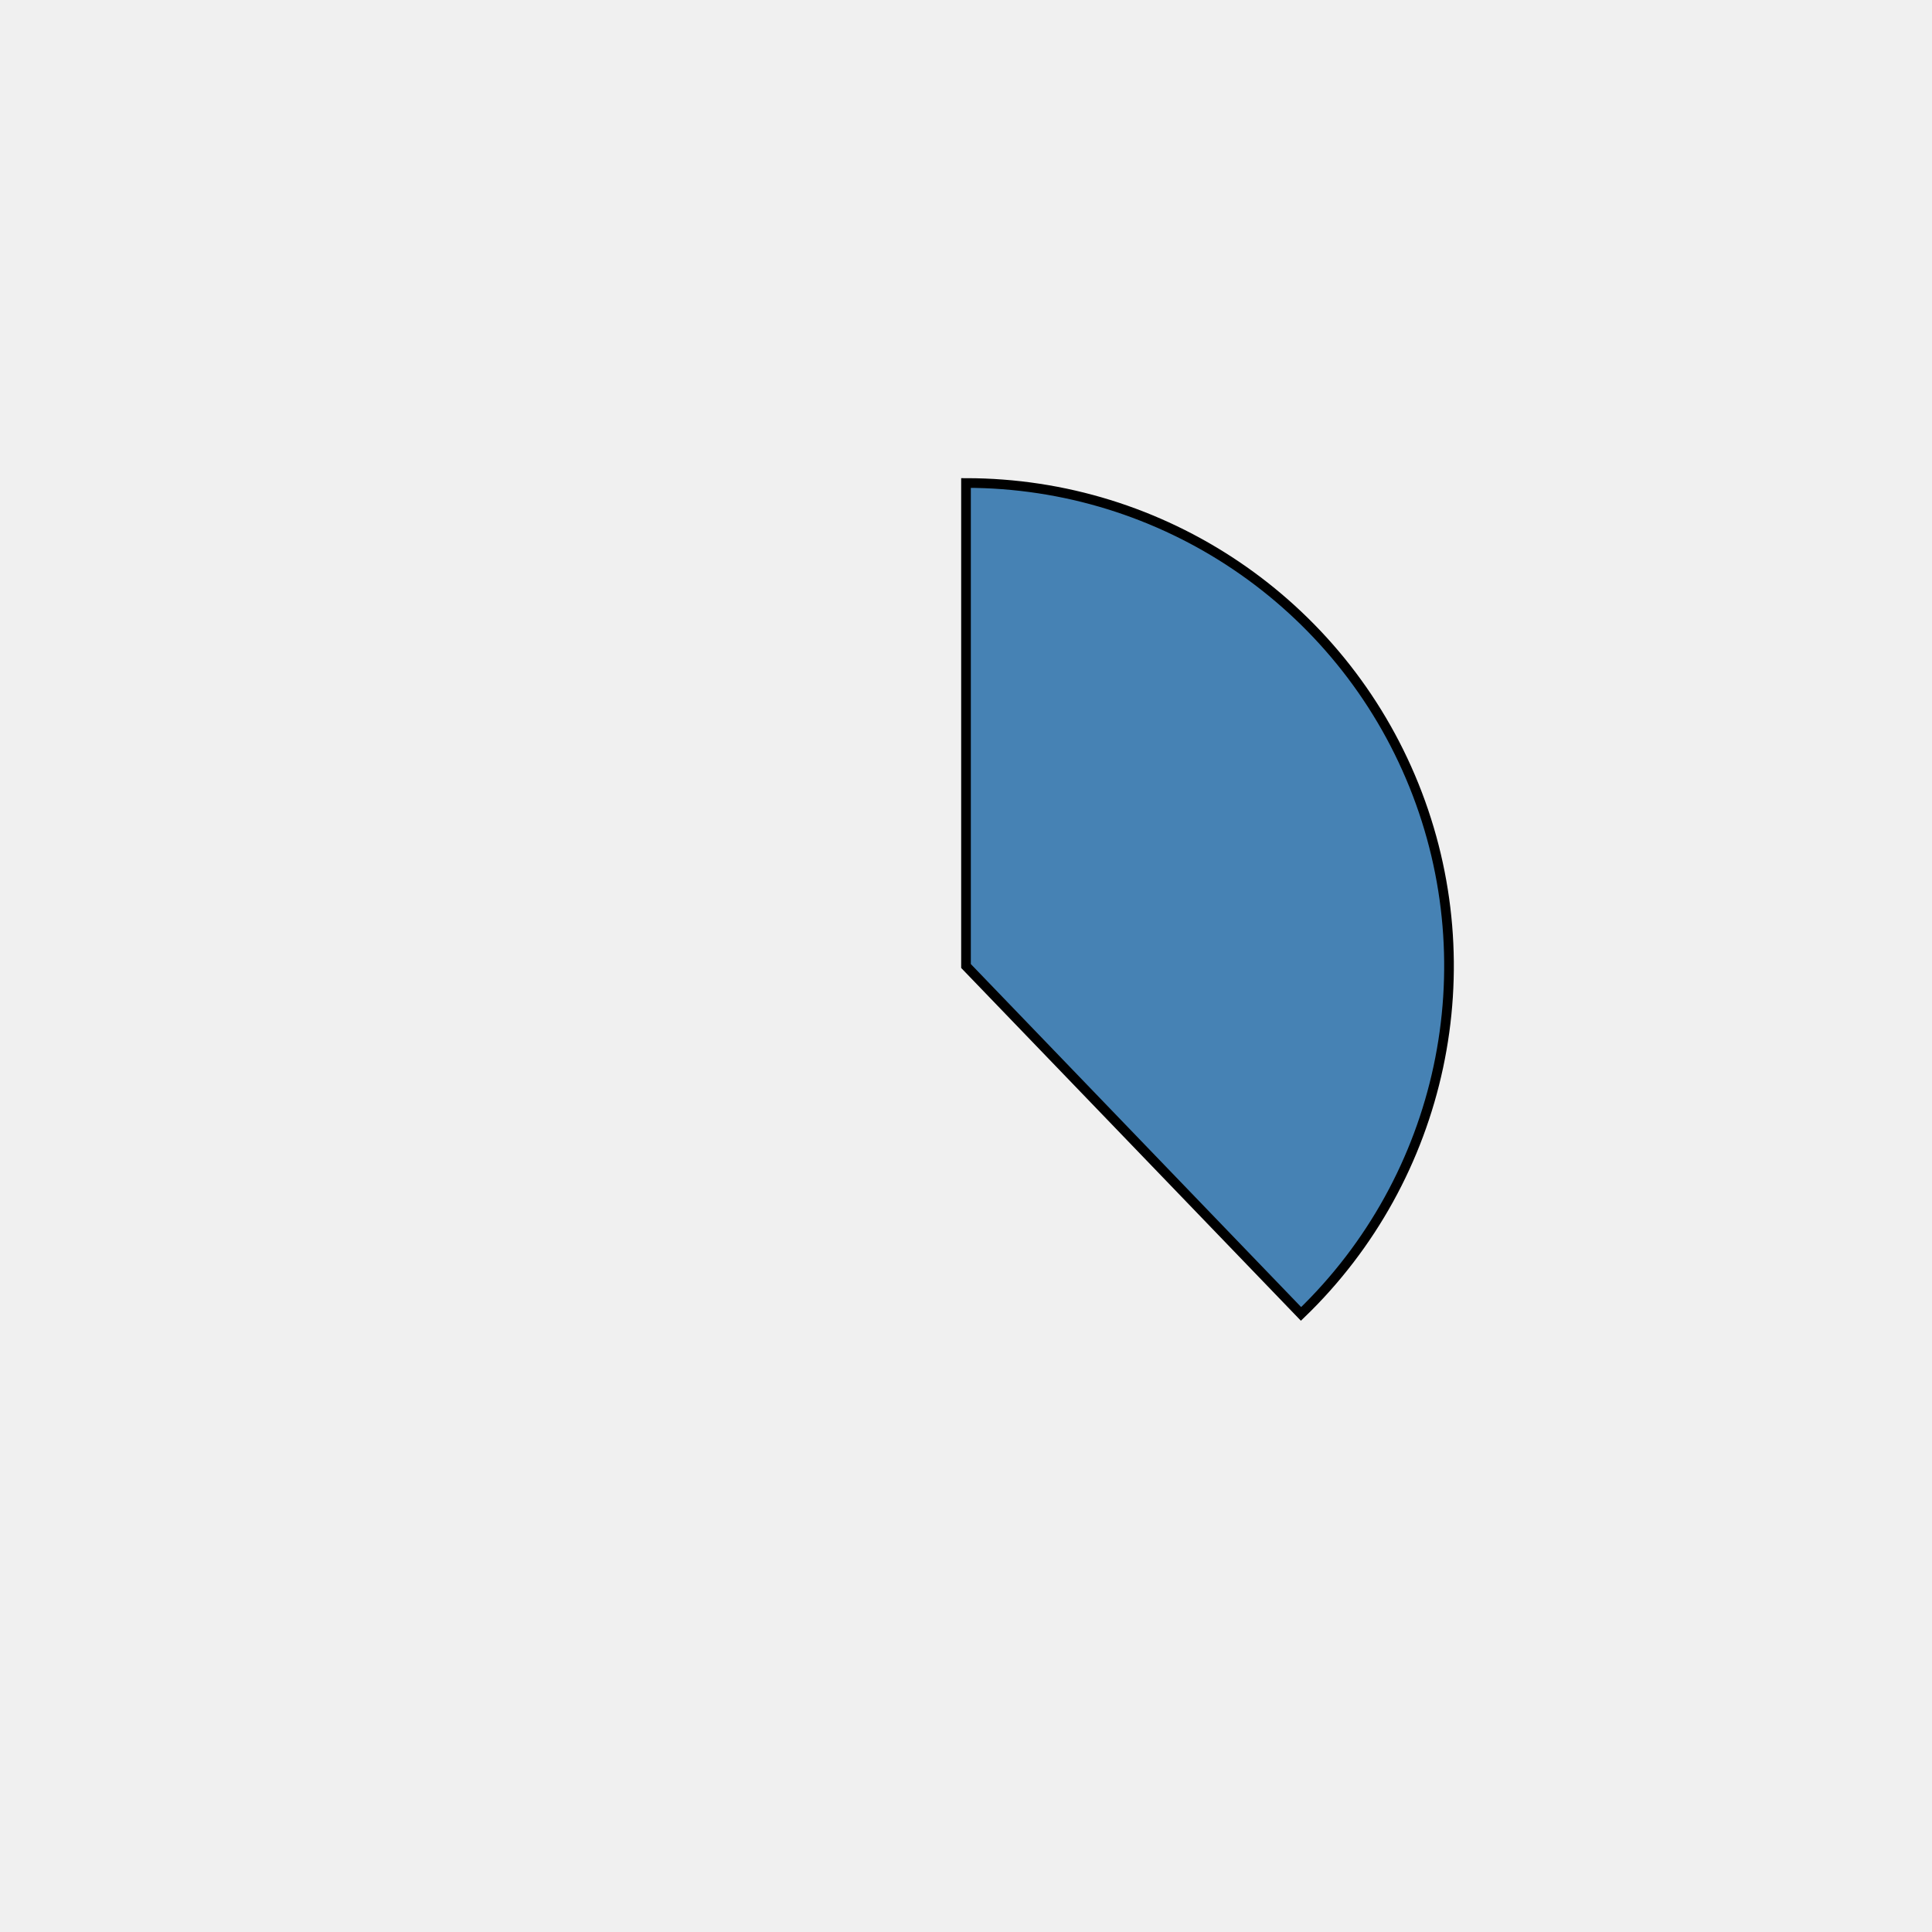
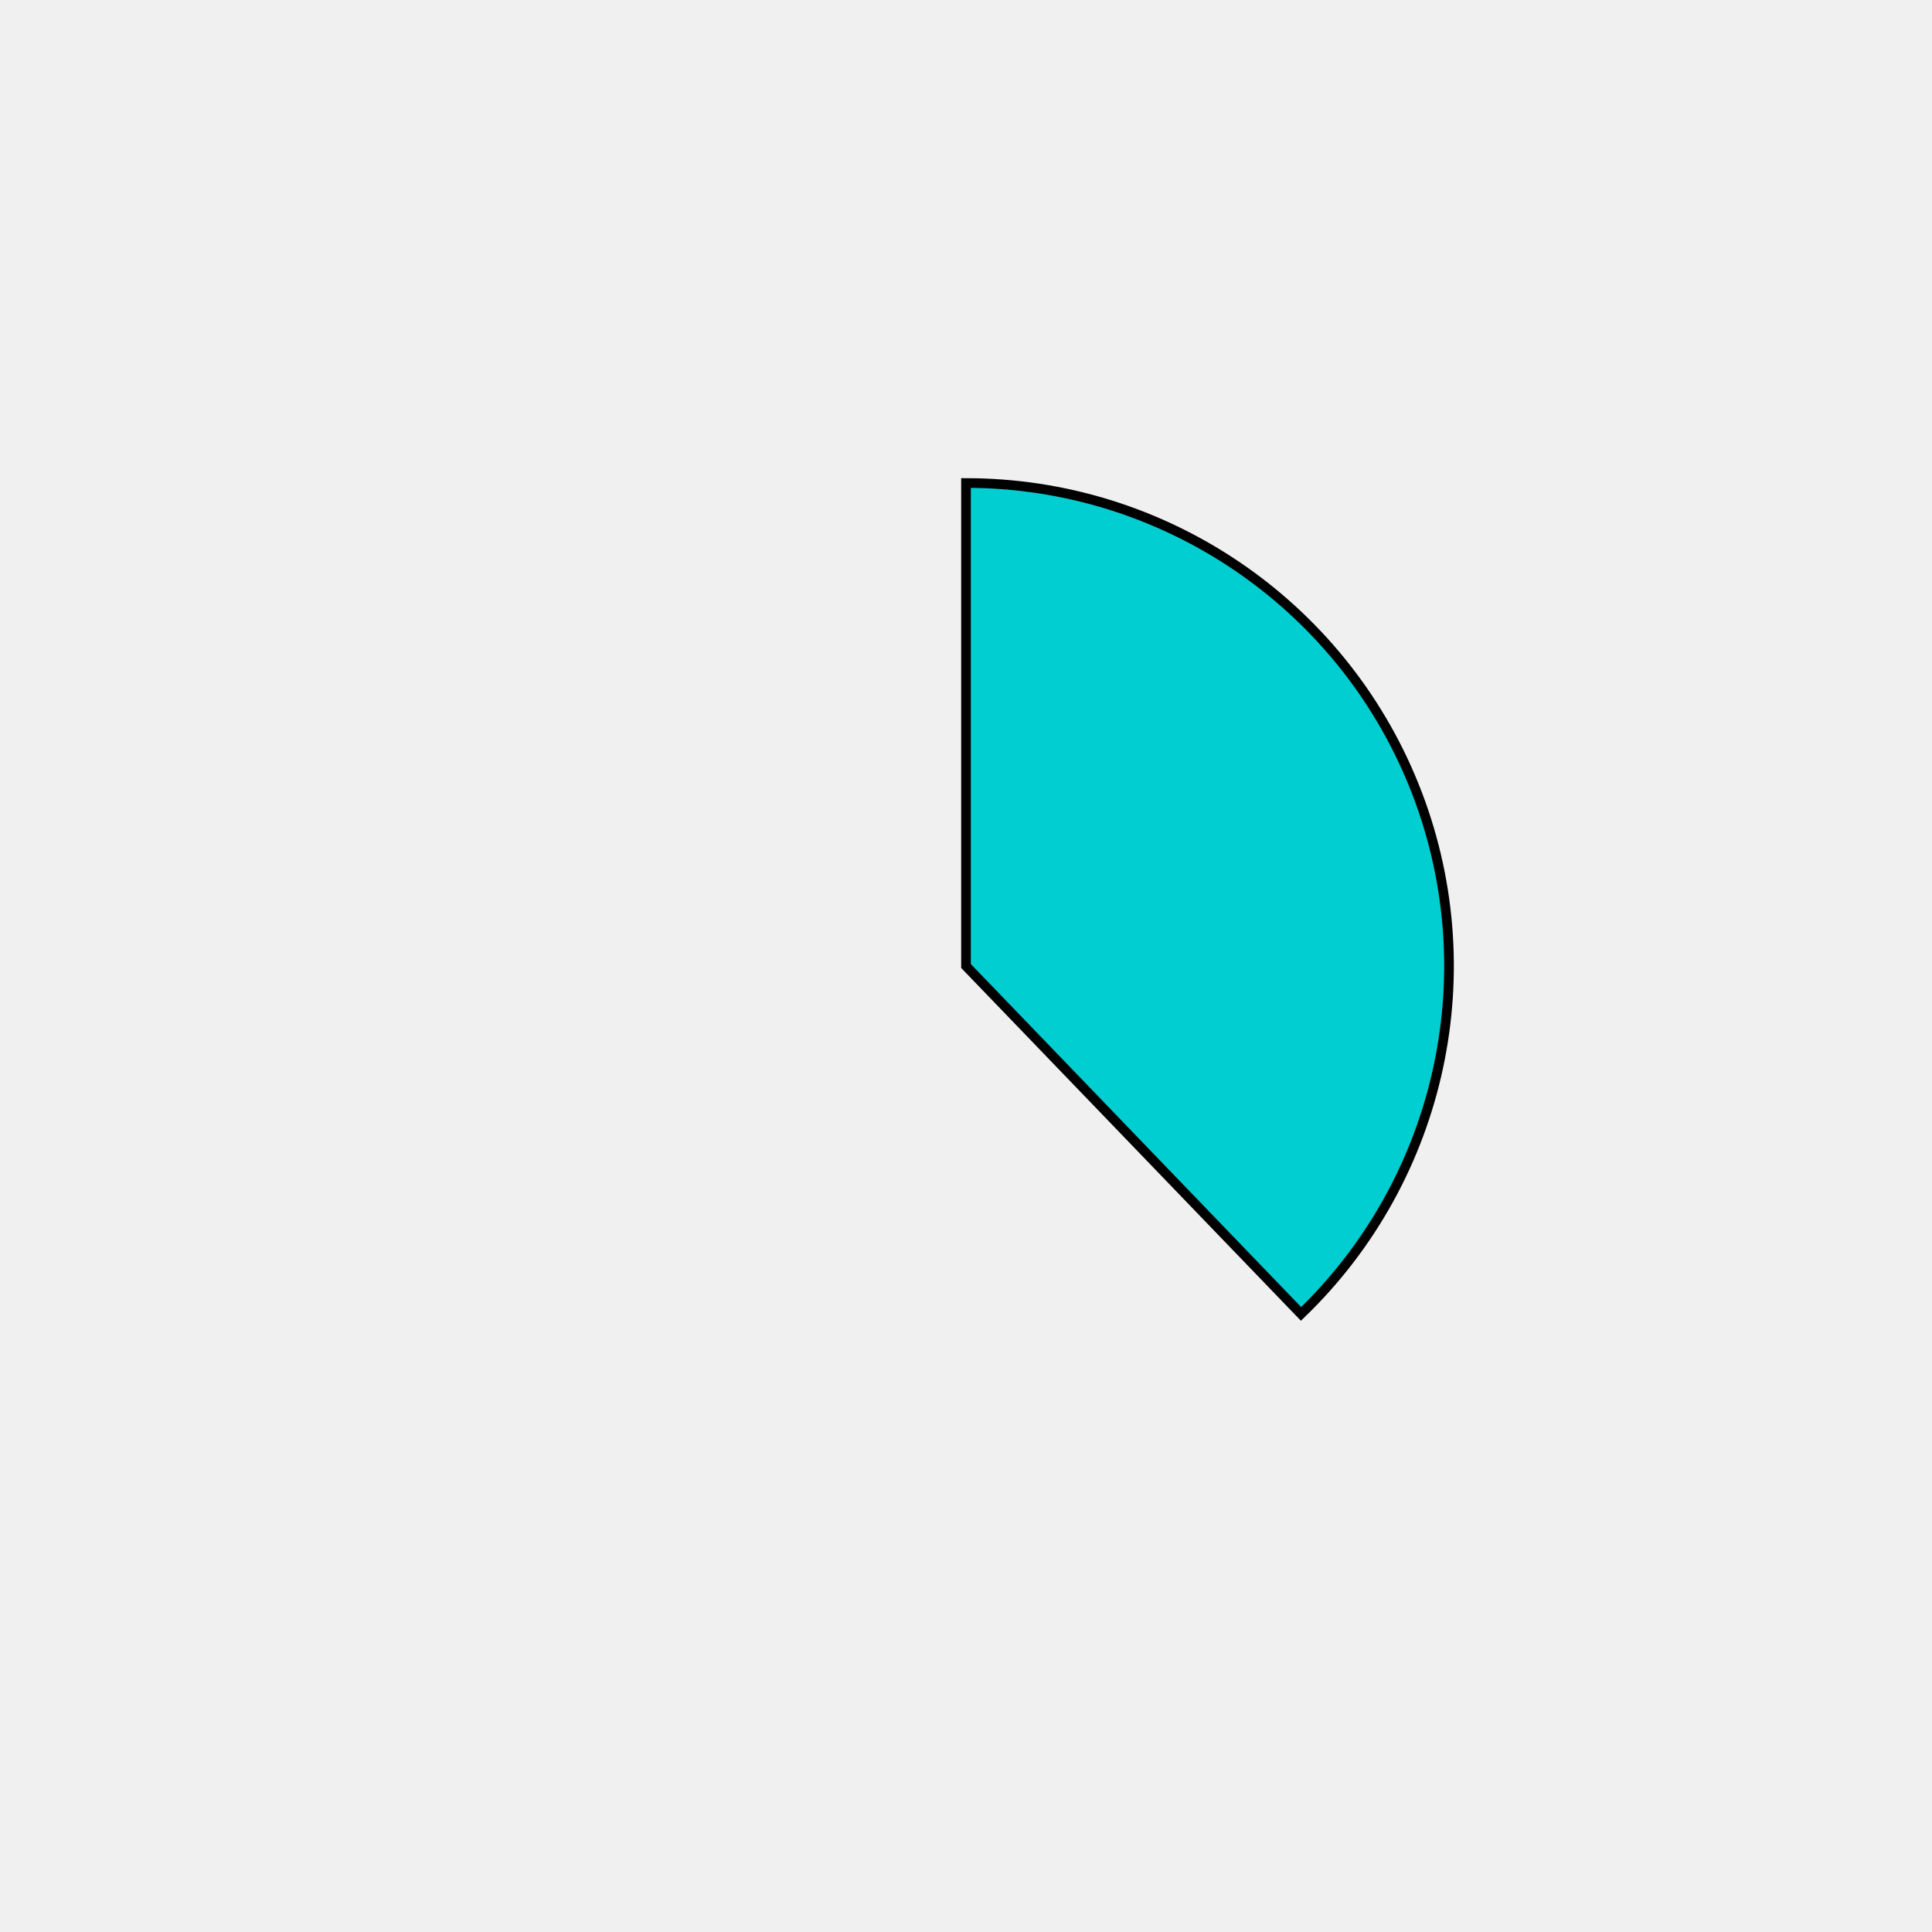
<svg xmlns="http://www.w3.org/2000/svg" height="400px" width="400px" viewBox="0 0 400 400">
  <style>
        path {
                stroke: #000;
                stroke-width: 2px;
                transform: translate(100px, 100px);
        }

        .path_1 {
                animation: fadeIn 5s linear forwards;
        }

        .path_2 {
                transform: scale(0);
                animation: fadeIn 5s linear forwards 5s;
        }


        
        .path_3 {
                transform: scale(0);
                animation: fadeIn 5s linear forwards 10s;
        }


        .path_4 {
                transform: scale(0);
                animation: fadeIn 5s linear forwards 15s;
        }

        .path_5 {
                transform: scale(0);
                animation: fadeIn 5s linear forwards 20s;
        }

        .path_6 {
                transform: scale(0);
                animation: fadeIn 5s linear forwards 25s;
        }

        .path_7 {
                transform: scale(0);
                animation: fadeIn 5s linear forwards 30s;
        }

        .path_8 {
                transform: scale(0);
                animation: fadeIn 5s linear forwards 35s;
        }

        .path_9 {
                transform: scale(0);
                animation: fadeIn 5s linear forwards 40s;
        }

        .path_10 {
                transform: scale(0);
                animation: fadeIn 5s linear forwards 45s;
        }

        @keyframes fadeIn {
                0% {                        
                        transform: translate(250px, 350px) rotate(0deg) scale(0);
                        
                }
                50% {
                        transform: translate(200px, 250px) rotate(180deg) scale(0.5);
                        
                }
                
                100% {
                        transform: translate(100px, 100px) rotate(360deg) scale(1);
                        
                }
        }
        .txt_1 {
                opacity: 0;
                animation: txtShow 5s linear forwards 0s;
        }

        .txt_2 {
                opacity: 0;
                animation: txtShow 5s linear forwards 5s;
        }

        .txt_3 {
                opacity: 0;
                animation: txtShow 5s linear forwards 10s;
        }

        .txt_4 {
                opacity: 0;
                animation: txtShow 5s linear forwards 15s;
        }

        .txt_5 {
                opacity: 0;
                animation: txtShow 5s linear forwards 20s;
        }

        .txt_6 {
                opacity: 0;
                animation: txtShow 5s linear forwards 25s;
        }

        .txt_7 {
                opacity: 0;
                animation: txtShow 5s linear forwards 30s;
        }

        .txt_8 {
                opacity: 0;
                animation: txtShow 5s linear forwards 35s;
        }

        .txt_9 {
                opacity: 0;
                animation: txtShow 5s linear forwards 40s;
        }

        .txt_10 {
                opacity: 0;
                animation: txtShow 5s linear forwards 45s;
        }

        @keyframes txtShow {
                0% {                        
                        opacity: 0;
                        
                }
                100% {
                        opacity: 1;
                        
                }
        }
</style>
-   <path class="path_1" d="M 100,100 L 100,0 A 100,100 0 0 1 169.365,172.031 Z" fill="steelblue" stroke="#fff" stroke-width="2" />
-   <text class="txt_1" x="320" y="100" fill="steelblue" stroke="steelblue" stroke-width="1">Java</text>
-   <path class="path_2" d="M 100,100 L 169.365,172.031 A 100,100 0 0 1 25.406,166.601 Z" fill="brown" stroke="#fff" stroke-width="2" />
-   <text class="txt_2" x="320" y="120" fill="brown" stroke="brown" stroke-width="1">TypeScript</text>
-   <path class="path_3" d="M 100,100 L 25.406,166.601 A 100,100 0 0 1 13.293,50.181 Z" fill="rosybrown" stroke="#fff" stroke-width="2" />
-   <text class="txt_3" x="320" y="140" fill="rosybrown" stroke="rosybrown" stroke-width="1">JavaScript</text>
-   <path class="path_4" d="M 100,100 L 13.293,50.181 A 100,100 0 0 1 30.635,27.969 Z" fill="silver" stroke="#fff" stroke-width="2" />
-   <text class="txt_4" x="320" y="160" fill="silver" stroke="silver" stroke-width="1">HTML</text>
-   <path class="path_5" d="M 100,100 L 30.635,27.969 A 100,100 0 0 1 52.376,12.068 Z" fill="tan" stroke="#fff" stroke-width="2" />
-   <text class="txt_5" x="320" y="180" fill="tan" stroke="tan" stroke-width="1">Sass</text>
-   <path class="path_6" d="M 100,100 L 52.376,12.068 A 100,100 0 0 1 72.705,3.797 Z" fill="darkslategray" stroke="#fff" stroke-width="2" />
-   <text class="txt_6" x="320" y="200" fill="darkslategray" stroke="darkslategray" stroke-width="1">CSS</text>
-   <path class="path_7" d="M 100,100 L 72.705,3.797 A 100,100 0 0 1 82.498,1.544 Z" fill="sandybrown" stroke="#fff" stroke-width="2" />
-   <text class="txt_7" x="320" y="220" fill="sandybrown" stroke="sandybrown" stroke-width="1">Python</text>
-   <path class="path_8" d="M 100,100 L 82.498,1.544 A 100,100 0 0 1 91.841,0.333 Z" fill="violet" stroke="#fff" stroke-width="2" />
-   <text class="txt_8" x="320" y="240" fill="violet" stroke="violet" stroke-width="1">Batchfile</text>
-   <path class="path_9" d="M 100,100 L 91.841,0.333 A 100,100 0 0 1 96.231,0.071 Z" fill="mediumspringgreen" stroke="#fff" stroke-width="2" />
-   <text class="txt_9" x="320" y="260" fill="mediumspringgreen" stroke="mediumspringgreen" stroke-width="1">Mustache</text>
-   <path class="path_10" d="M 100,100 L 96.231,0.071 A 100,100 0 0 1 98.743,0.008 Z" fill="mediumvioletred" stroke="#fff" stroke-width="2" />
-   <text class="txt_10" x="320" y="280" fill="mediumvioletred" stroke="mediumvioletred" stroke-width="1">SCSS</text>
+   <path class="path_1" d="M 100,100 L 100,0 A 100,100 0 0 1 169.365,172.031 Z" fill="darkturquoise" stroke="#fff" stroke-width="2" />
+   <text class="txt_1" x="320" y="100" fill="darkturquoise" stroke="darkturquoise" stroke-width="1">Java</text>
+   <path class="path_2" d="M 100,100 L 169.365,172.031 A 100,100 0 0 1 25.406,166.601 Z" fill="mediumseagreen" stroke="#fff" stroke-width="2" />
+   <text class="txt_2" x="320" y="120" fill="mediumseagreen" stroke="mediumseagreen" stroke-width="1">TypeScript</text>
+   <path class="path_3" d="M 100,100 L 25.406,166.601 A 100,100 0 0 1 13.293,50.181 Z" fill="mediumorchid" stroke="#fff" stroke-width="2" />
+   <text class="txt_3" x="320" y="140" fill="mediumorchid" stroke="mediumorchid" stroke-width="1">JavaScript</text>
+   <path class="path_4" d="M 100,100 L 13.293,50.181 A 100,100 0 0 1 30.635,27.969 Z" fill="peru" stroke="#fff" stroke-width="2" />
+   <text class="txt_4" x="320" y="160" fill="peru" stroke="peru" stroke-width="1">HTML</text>
+   <path class="path_5" d="M 100,100 L 30.635,27.969 A 100,100 0 0 1 52.376,12.068 Z" fill="burlywood" stroke="#fff" stroke-width="2" />
+   <text class="txt_5" x="320" y="180" fill="burlywood" stroke="burlywood" stroke-width="1">Sass</text>
+   <path class="path_6" d="M 100,100 L 52.376,12.068 A 100,100 0 0 1 72.705,3.797 Z" fill="turquoise" stroke="#fff" stroke-width="2" />
+   <text class="txt_6" x="320" y="200" fill="turquoise" stroke="turquoise" stroke-width="1">CSS</text>
+   <path class="path_7" d="M 100,100 L 72.705,3.797 A 100,100 0 0 1 82.498,1.544 Z" fill="purple" stroke="#fff" stroke-width="2" />
+   <text class="txt_7" x="320" y="220" fill="purple" stroke="purple" stroke-width="1">Python</text>
+   <path class="path_8" d="M 100,100 L 82.498,1.544 A 100,100 0 0 1 91.841,0.333 Z" fill="indigo" stroke="#fff" stroke-width="2" />
+   <text class="txt_8" x="320" y="240" fill="indigo" stroke="indigo" stroke-width="1">Batchfile</text>
+   <path class="path_9" d="M 100,100 L 91.841,0.333 A 100,100 0 0 1 96.231,0.071 Z" fill="violet" stroke="#fff" stroke-width="2" />
+   <text class="txt_9" x="320" y="260" fill="violet" stroke="violet" stroke-width="1">Mustache</text>
+   <path class="path_10" d="M 100,100 L 96.231,0.071 A 100,100 0 0 1 98.743,0.008 Z" fill="rosybrown" stroke="#fff" stroke-width="2" />
+   <text class="txt_10" x="320" y="280" fill="rosybrown" stroke="rosybrown" stroke-width="1">SCSS</text>
</svg>
